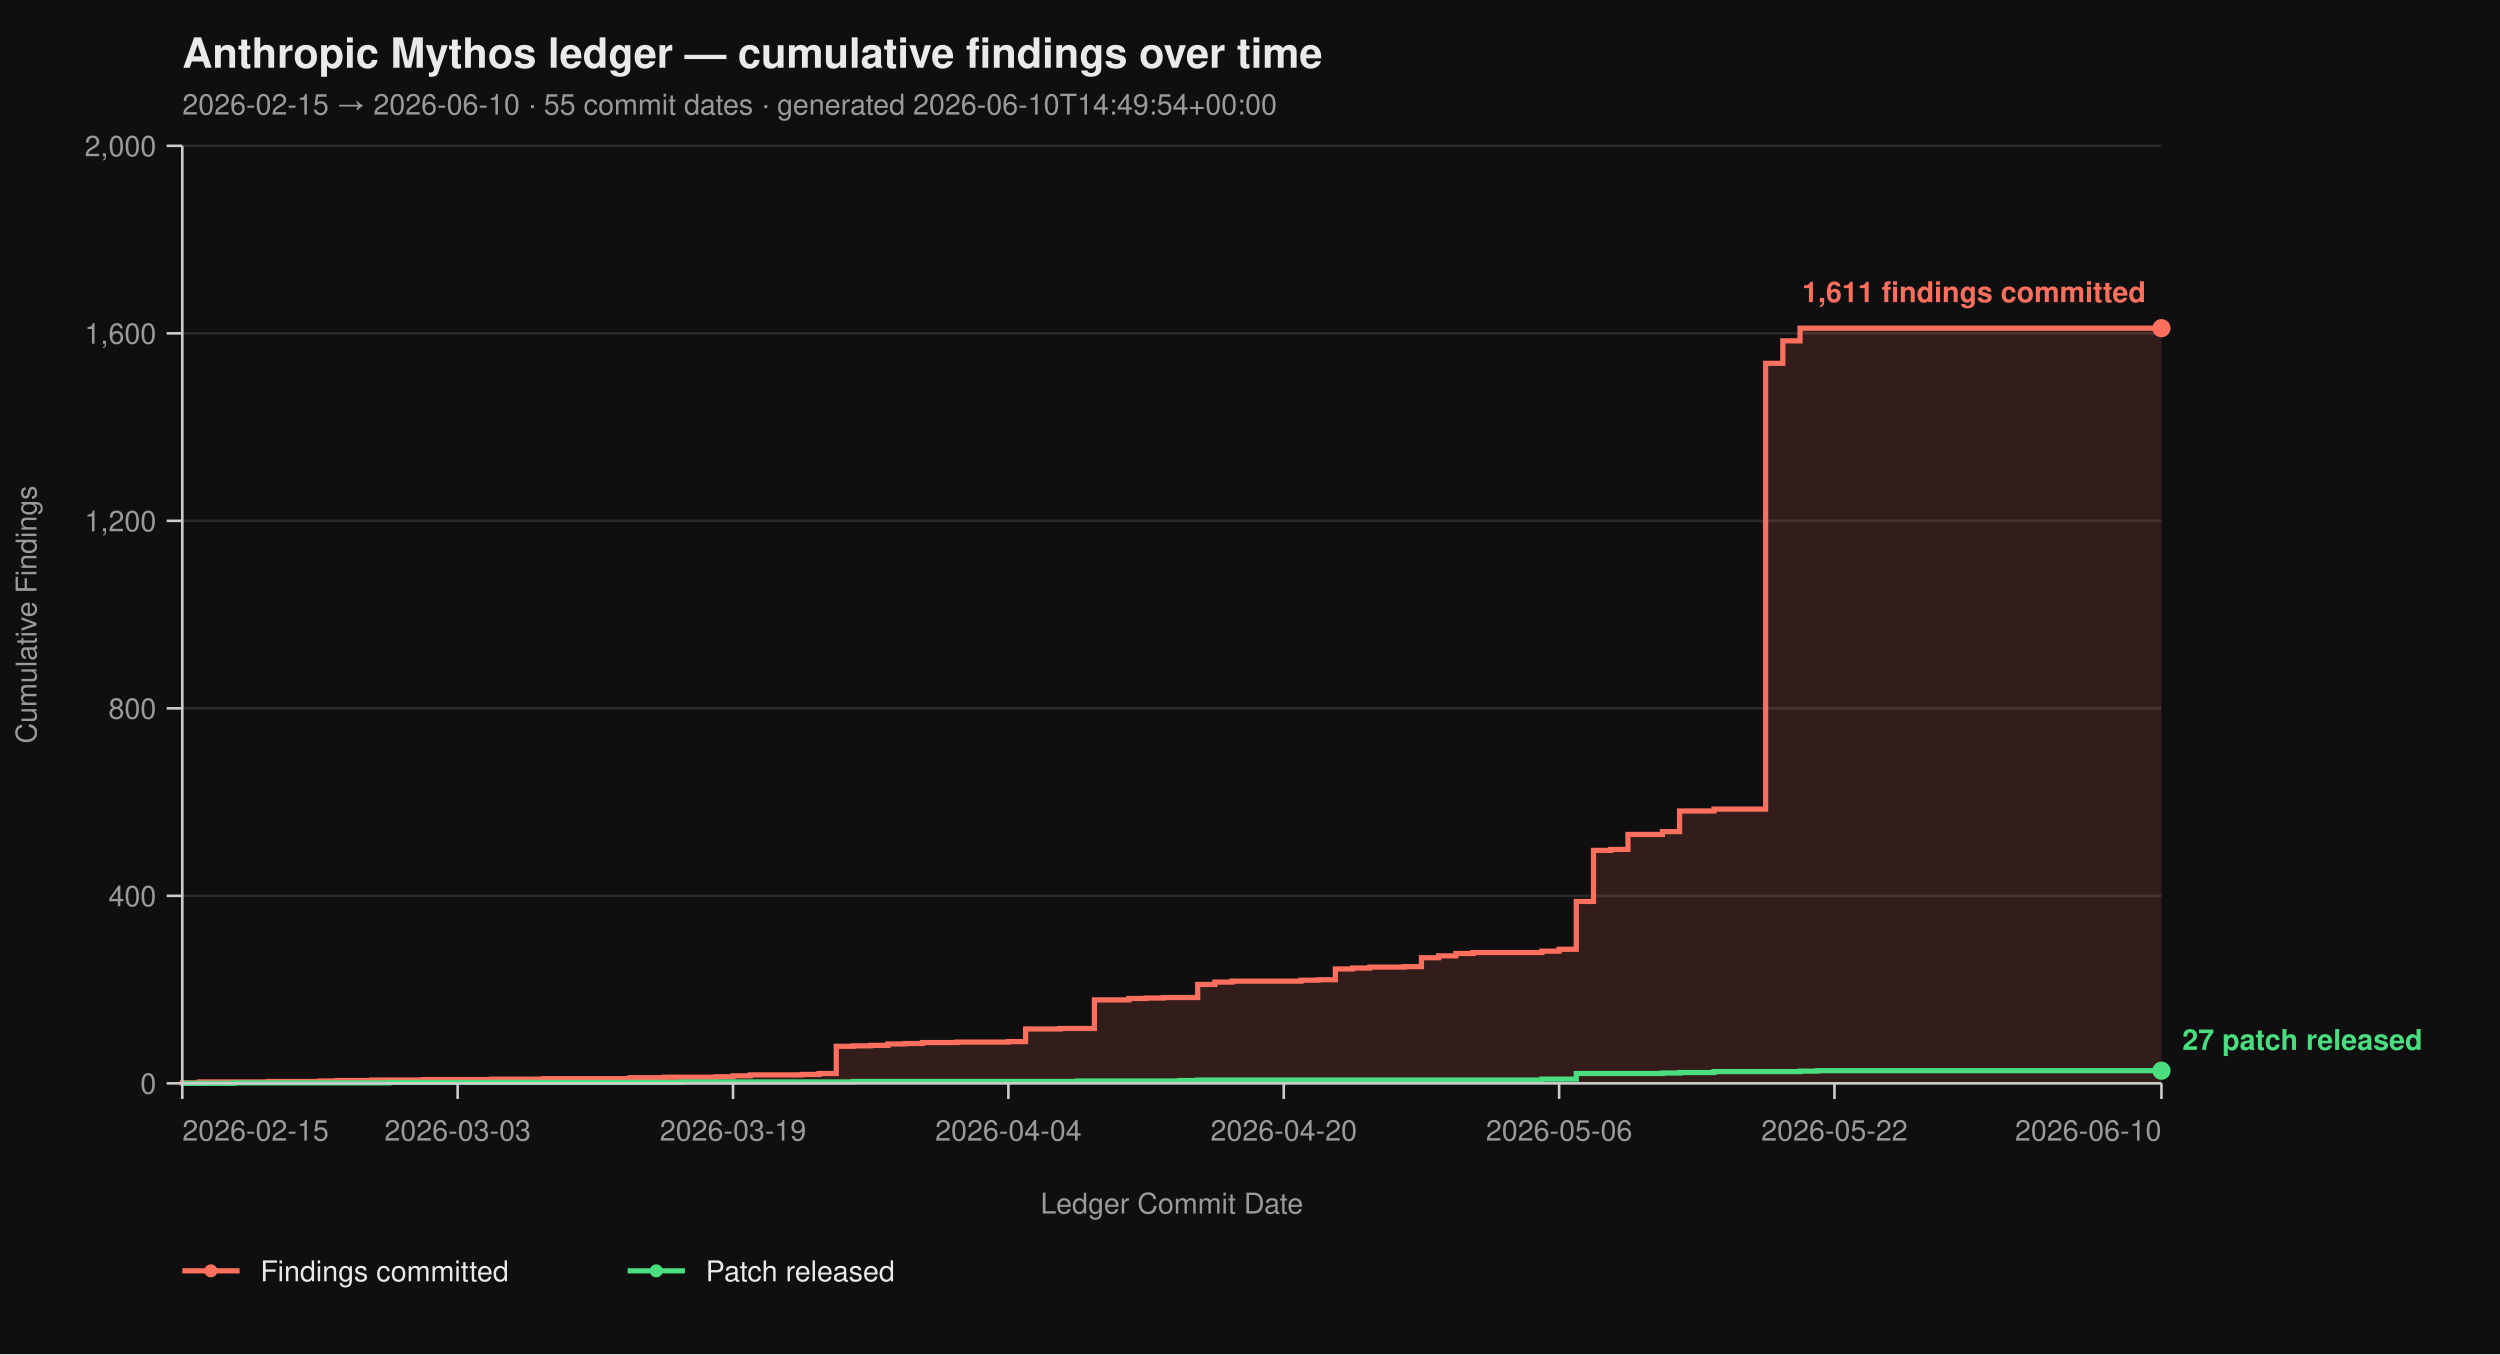
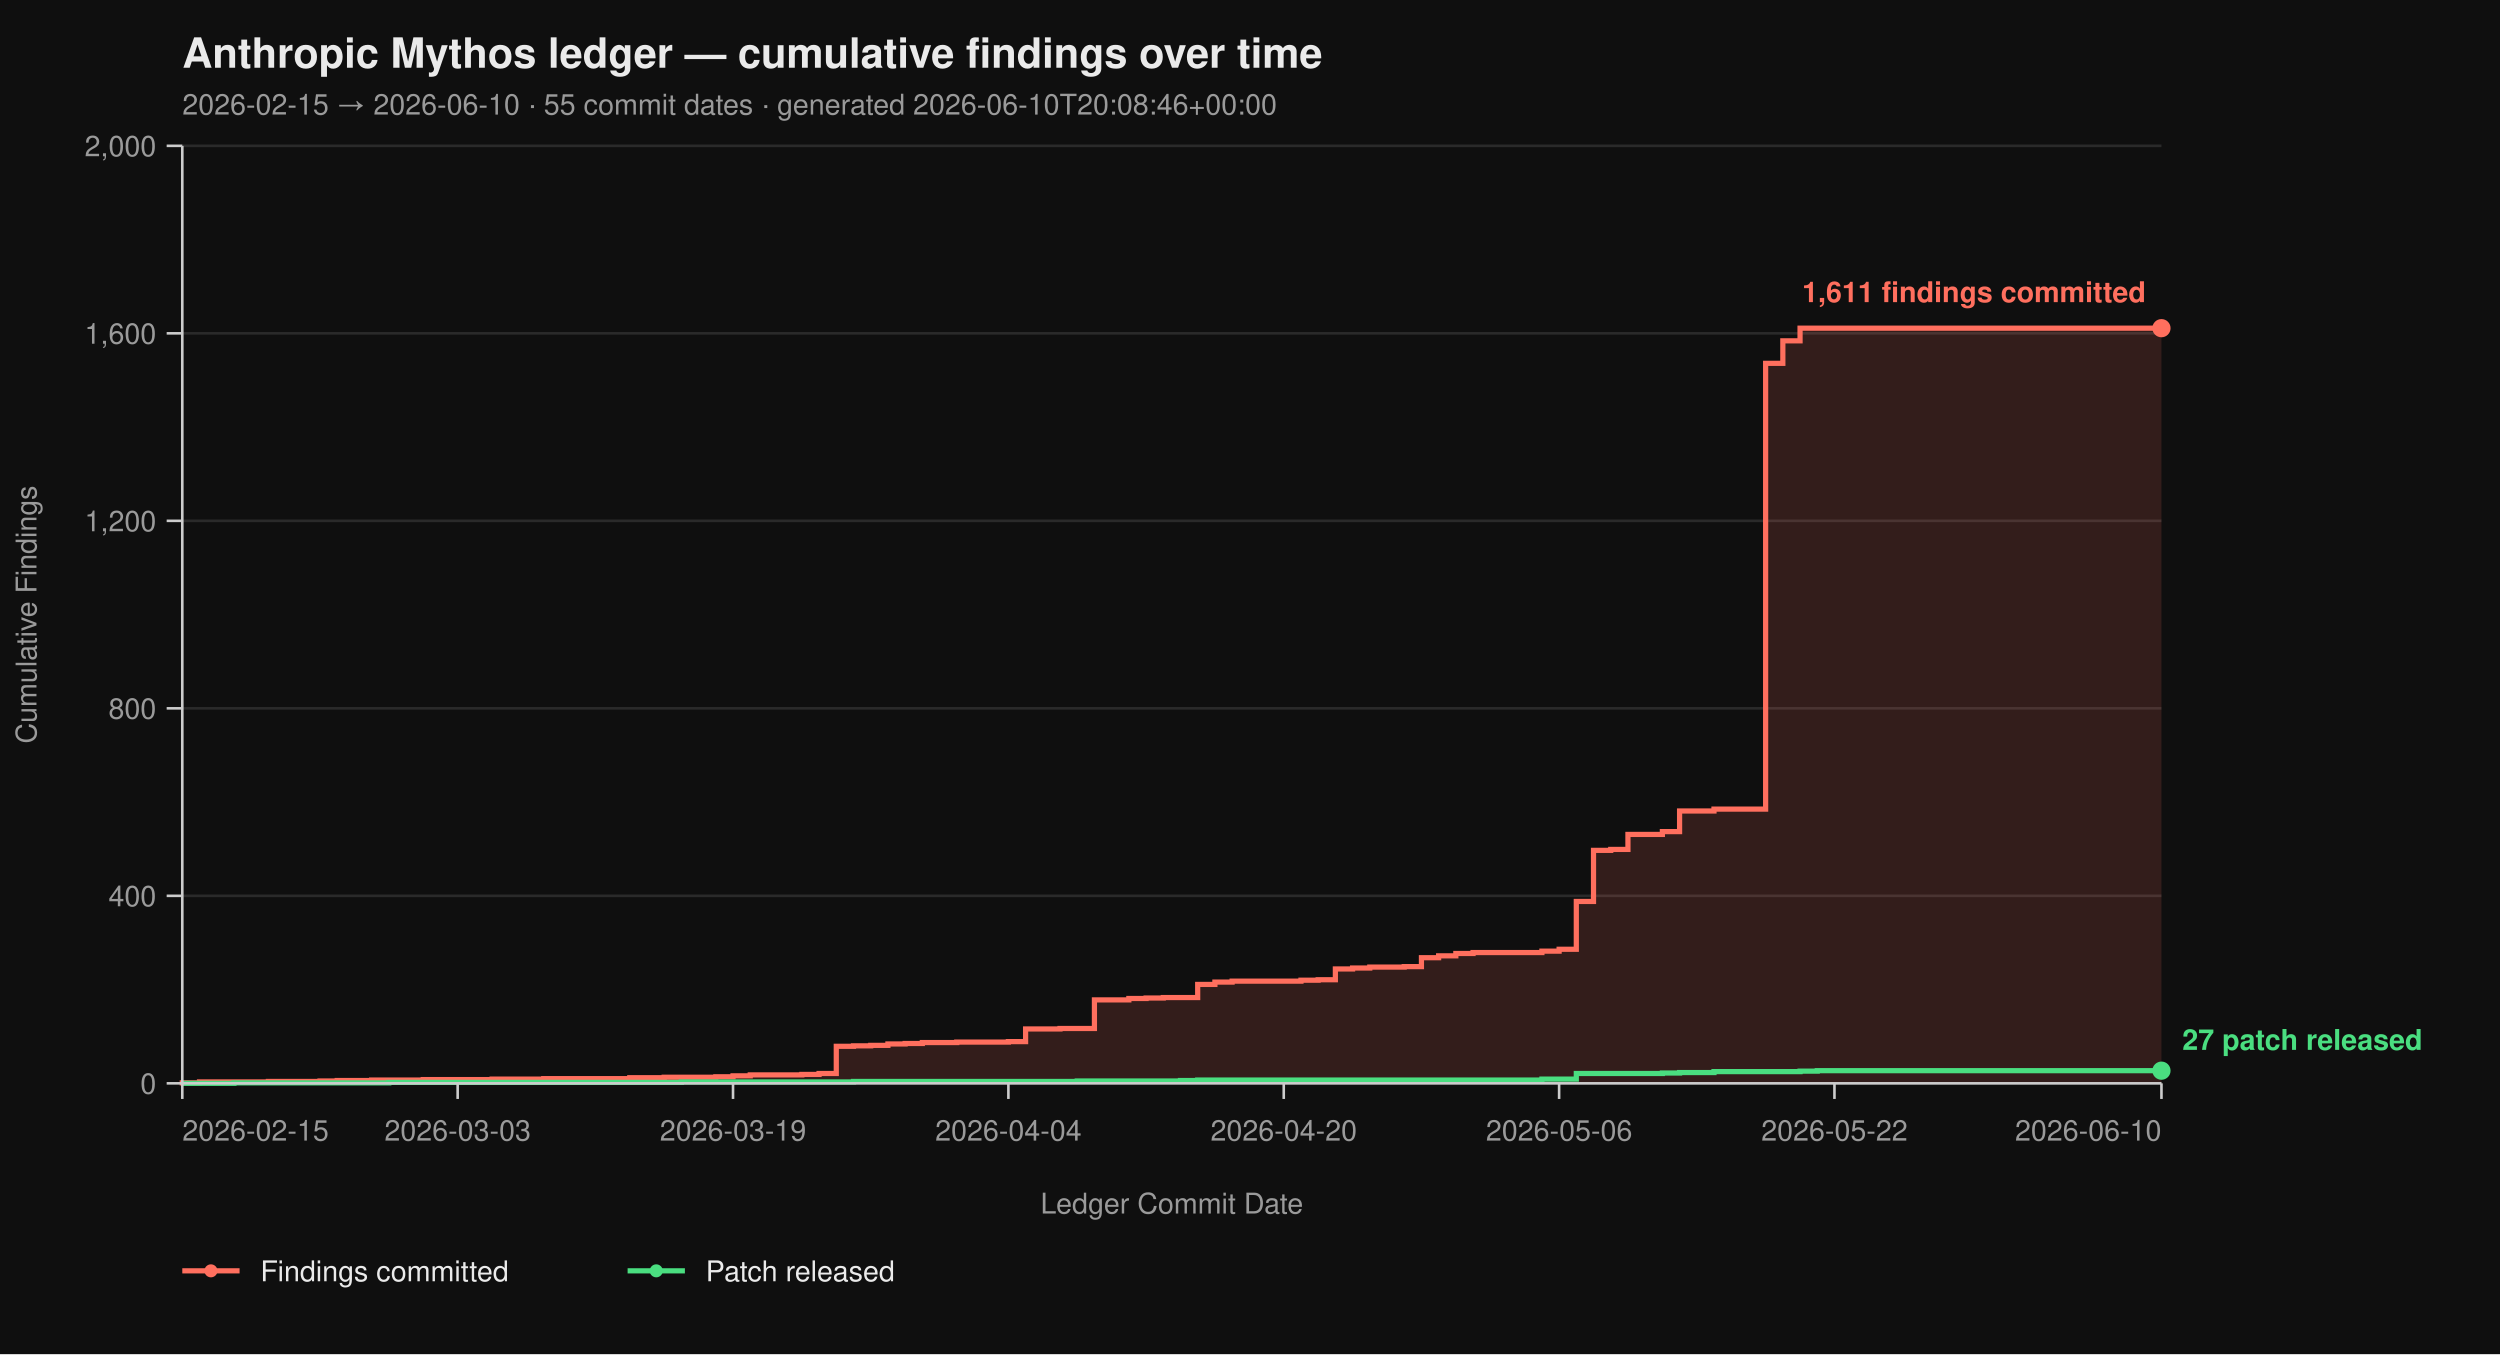
<svg xmlns="http://www.w3.org/2000/svg" viewBox="0 0 960 520" width="960" height="520" font-family="-apple-system, BlinkMacSystemFont, 'Segoe UI', Helvetica, Arial, sans-serif">
  <rect width="100%" height="100%" fill="#0f0f0f" />
  <text x="70" y="26" fill="#eaeaea" font-size="16" font-weight="700">Anthropic Mythos ledger — cumulative findings over time</text>
-   <text x="70" y="44" fill="#9a9a9a" font-size="11">2026-02-15 → 2026-06-10  ·  55 commit dates  ·  generated 2026-06-10T14:49:54+00:00</text>
+   <text x="70" y="44" fill="#9a9a9a" font-size="11">2026-02-15 → 2026-06-10  ·  55 commit dates  ·  generated 2026-06-10T20:08:46+00:00</text>
  <line x1="70" y1="416.00" x2="830" y2="416.00" stroke="#2a2a2a" stroke-width="1" />
  <line x1="70" y1="344.00" x2="830" y2="344.00" stroke="#2a2a2a" stroke-width="1" />
  <line x1="70" y1="272.00" x2="830" y2="272.00" stroke="#2a2a2a" stroke-width="1" />
  <line x1="70" y1="200.00" x2="830" y2="200.00" stroke="#2a2a2a" stroke-width="1" />
  <line x1="70" y1="128.00" x2="830" y2="128.00" stroke="#2a2a2a" stroke-width="1" />
  <line x1="70" y1="56.00" x2="830" y2="56.00" stroke="#2a2a2a" stroke-width="1" />
  <path d="M 70.00 416.00 L 70.00 416.00 L 70.00 415.82 L 76.61 415.82 L 76.61 415.46 L 103.04 415.46 L 103.04 415.28 L 122.87 415.28 L 122.87 415.10 L 129.48 415.10 L 129.48 414.92 L 142.70 414.92 L 142.70 414.74 L 162.52 414.74 L 162.52 414.56 L 188.96 414.56 L 188.96 414.38 L 208.78 414.38 L 208.78 414.20 L 241.83 414.20 L 241.83 413.84 L 255.04 413.84 L 255.04 413.66 L 274.87 413.66 L 274.87 413.48 L 281.48 413.48 L 281.48 413.12 L 288.09 413.12 L 288.09 412.76 L 307.91 412.76 L 307.91 412.58 L 314.52 412.58 L 314.52 412.22 L 321.13 412.22 L 321.13 401.78 L 327.74 401.78 L 327.74 401.60 L 334.35 401.60 L 334.35 401.42 L 340.96 401.42 L 340.96 400.88 L 347.57 400.88 L 347.57 400.70 L 354.17 400.70 L 354.17 400.34 L 367.39 400.34 L 367.39 400.16 L 387.22 400.16 L 387.22 399.98 L 393.83 399.98 L 393.83 395.12 L 407.04 395.12 L 407.04 394.94 L 420.26 394.94 L 420.26 383.96 L 433.48 383.96 L 433.48 383.42 L 440.09 383.42 L 440.09 383.24 L 446.70 383.24 L 446.70 383.06 L 459.91 383.06 L 459.91 378.02 L 466.52 378.02 L 466.52 377.12 L 473.13 377.12 L 473.13 376.76 L 499.57 376.76 L 499.57 376.40 L 506.17 376.40 L 506.17 376.22 L 512.78 376.22 L 512.78 372.08 L 519.39 372.08 L 519.39 371.72 L 526.00 371.72 L 526.00 371.36 L 539.22 371.36 L 539.22 371.18 L 545.83 371.18 L 545.83 367.76 L 552.43 367.76 L 552.43 367.04 L 559.04 367.04 L 559.04 366.14 L 565.65 366.14 L 565.65 365.78 L 592.09 365.78 L 592.09 365.24 L 598.70 365.24 L 598.70 364.52 L 605.30 364.52 L 605.30 346.16 L 611.91 346.16 L 611.91 326.54 L 618.52 326.54 L 618.52 326.18 L 625.13 326.18 L 625.13 320.42 L 638.35 320.42 L 638.35 319.34 L 644.96 319.34 L 644.96 311.42 L 658.17 311.42 L 658.17 310.70 L 678.00 310.70 L 678.00 139.52 L 684.61 139.52 L 684.61 130.88 L 691.22 130.88 L 691.22 126.02 L 830.00 126.02 L 830.00 416.00 Z" fill="#ff6f5e26" stroke="none" />
  <path d="M 70.00 416.00 L 70.00 416.00 L 70.00 415.82 L 76.61 415.82 L 76.61 415.46 L 103.04 415.46 L 103.04 415.28 L 122.87 415.28 L 122.87 415.10 L 129.48 415.10 L 129.48 414.92 L 142.70 414.92 L 142.70 414.74 L 162.52 414.74 L 162.52 414.56 L 188.96 414.56 L 188.96 414.38 L 208.78 414.38 L 208.78 414.20 L 241.83 414.20 L 241.83 413.84 L 255.04 413.84 L 255.04 413.66 L 274.87 413.66 L 274.87 413.48 L 281.48 413.48 L 281.48 413.12 L 288.09 413.12 L 288.09 412.76 L 307.91 412.76 L 307.91 412.58 L 314.52 412.58 L 314.52 412.22 L 321.13 412.22 L 321.13 401.78 L 327.74 401.78 L 327.74 401.60 L 334.35 401.60 L 334.35 401.42 L 340.96 401.42 L 340.96 400.88 L 347.57 400.88 L 347.57 400.70 L 354.17 400.70 L 354.17 400.34 L 367.39 400.34 L 367.39 400.16 L 387.22 400.16 L 387.22 399.98 L 393.83 399.98 L 393.83 395.12 L 407.04 395.12 L 407.04 394.94 L 420.26 394.94 L 420.26 383.96 L 433.48 383.96 L 433.48 383.42 L 440.09 383.42 L 440.09 383.24 L 446.70 383.24 L 446.70 383.06 L 459.91 383.06 L 459.91 378.02 L 466.52 378.02 L 466.52 377.12 L 473.13 377.12 L 473.13 376.76 L 499.57 376.76 L 499.57 376.40 L 506.17 376.40 L 506.17 376.22 L 512.78 376.22 L 512.78 372.08 L 519.39 372.08 L 519.39 371.72 L 526.00 371.72 L 526.00 371.36 L 539.22 371.36 L 539.22 371.18 L 545.83 371.18 L 545.83 367.76 L 552.43 367.76 L 552.43 367.04 L 559.04 367.04 L 559.04 366.14 L 565.65 366.14 L 565.65 365.78 L 592.09 365.78 L 592.09 365.24 L 598.70 365.24 L 598.70 364.52 L 605.30 364.52 L 605.30 346.16 L 611.91 346.16 L 611.91 326.54 L 618.52 326.54 L 618.52 326.18 L 625.13 326.18 L 625.13 320.42 L 638.35 320.42 L 638.35 319.34 L 644.96 319.34 L 644.96 311.42 L 658.17 311.42 L 658.17 310.70 L 678.00 310.70 L 678.00 139.52 L 684.61 139.52 L 684.61 130.88 L 691.22 130.88 L 691.22 126.02 L 830.00 126.02" fill="none" stroke="#ff6f5e" stroke-width="2" stroke-linejoin="miter" stroke-linecap="butt" />
  <path d="M 70.00 416.00 L 89.83 416.00 L 89.83 415.82 L 149.30 415.82 L 149.30 415.64 L 261.65 415.64 L 261.65 415.46 L 327.74 415.46 L 327.74 415.28 L 413.65 415.28 L 413.65 415.10 L 453.30 415.10 L 453.30 414.92 L 459.91 414.92 L 459.91 414.74 L 592.09 414.74 L 592.09 414.38 L 605.30 414.38 L 605.30 412.22 L 638.35 412.22 L 638.35 412.04 L 644.96 412.04 L 644.96 411.86 L 658.17 411.86 L 658.17 411.50 L 691.22 411.50 L 691.22 411.32 L 697.83 411.32 L 697.83 411.14 L 830.00 411.14" fill="none" stroke="#4ade80" stroke-width="2" stroke-linejoin="miter" stroke-linecap="butt" />
  <line x1="70" y1="56" x2="70" y2="416" stroke="#cccccc" stroke-width="1" />
  <line x1="70" y1="416" x2="830" y2="416" stroke="#cccccc" stroke-width="1" />
  <line x1="64" y1="416.00" x2="70" y2="416.00" stroke="#cccccc" stroke-width="1" />
  <line x1="64" y1="344.00" x2="70" y2="344.00" stroke="#cccccc" stroke-width="1" />
  <line x1="64" y1="272.00" x2="70" y2="272.00" stroke="#cccccc" stroke-width="1" />
  <line x1="64" y1="200.00" x2="70" y2="200.00" stroke="#cccccc" stroke-width="1" />
  <line x1="64" y1="128.00" x2="70" y2="128.00" stroke="#cccccc" stroke-width="1" />
  <line x1="64" y1="56.00" x2="70" y2="56.00" stroke="#cccccc" stroke-width="1" />
  <text x="60" y="420.00" text-anchor="end" fill="#9a9a9a" font-size="11">0</text>
  <text x="60" y="348.00" text-anchor="end" fill="#9a9a9a" font-size="11">400</text>
  <text x="60" y="276.00" text-anchor="end" fill="#9a9a9a" font-size="11">800</text>
  <text x="60" y="204.00" text-anchor="end" fill="#9a9a9a" font-size="11">1,200</text>
  <text x="60" y="132.00" text-anchor="end" fill="#9a9a9a" font-size="11">1,600</text>
  <text x="60" y="60.00" text-anchor="end" fill="#9a9a9a" font-size="11">2,000</text>
  <text x="14" y="236.00" fill="#9a9a9a" font-size="11" transform="rotate(-90 14 236.00)" text-anchor="middle">Cumulative Findings</text>
  <line x1="70.00" y1="416" x2="70.00" y2="422" stroke="#cccccc" stroke-width="1" />
  <line x1="175.74" y1="416" x2="175.74" y2="422" stroke="#cccccc" stroke-width="1" />
  <line x1="281.48" y1="416" x2="281.48" y2="422" stroke="#cccccc" stroke-width="1" />
  <line x1="387.22" y1="416" x2="387.22" y2="422" stroke="#cccccc" stroke-width="1" />
  <line x1="492.96" y1="416" x2="492.96" y2="422" stroke="#cccccc" stroke-width="1" />
  <line x1="598.70" y1="416" x2="598.70" y2="422" stroke="#cccccc" stroke-width="1" />
  <line x1="704.43" y1="416" x2="704.43" y2="422" stroke="#cccccc" stroke-width="1" />
  <line x1="830.00" y1="416" x2="830.00" y2="422" stroke="#cccccc" stroke-width="1" />
  <text x="70.00" y="438" text-anchor="start" fill="#9a9a9a" font-size="11">2026-02-15</text>
  <text x="175.74" y="438" text-anchor="middle" fill="#9a9a9a" font-size="11">2026-03-03</text>
  <text x="281.48" y="438" text-anchor="middle" fill="#9a9a9a" font-size="11">2026-03-19</text>
  <text x="387.22" y="438" text-anchor="middle" fill="#9a9a9a" font-size="11">2026-04-04</text>
  <text x="492.96" y="438" text-anchor="middle" fill="#9a9a9a" font-size="11">2026-04-20</text>
  <text x="598.70" y="438" text-anchor="middle" fill="#9a9a9a" font-size="11">2026-05-06</text>
  <text x="704.43" y="438" text-anchor="middle" fill="#9a9a9a" font-size="11">2026-05-22</text>
  <text x="830.00" y="438" text-anchor="end" fill="#9a9a9a" font-size="11">2026-06-10</text>
  <text x="450.00" y="466" fill="#9a9a9a" font-size="11" text-anchor="middle">Ledger Commit Date</text>
  <circle cx="830.00" cy="126.02" r="3.5" fill="#ff6f5e" />
  <text x="824.00" y="116.02" text-anchor="end" fill="#ff6f5e" font-size="11" font-weight="600">1,611 findings committed</text>
  <circle cx="830.00" cy="411.14" r="3.5" fill="#4ade80" />
  <text x="838.00" y="403.14" text-anchor="start" fill="#4ade80" font-size="11" font-weight="600">27 patch released</text>
  <line x1="70" y1="488" x2="92" y2="488" stroke="#ff6f5e" stroke-width="2" />
  <circle cx="81" cy="488" r="2.5" fill="#ff6f5e" />
  <text x="100" y="492" fill="#eaeaea" font-size="11">Findings committed</text>
  <line x1="241.0" y1="488" x2="263.0" y2="488" stroke="#4ade80" stroke-width="2" />
  <circle cx="252.0" cy="488" r="2.5" fill="#4ade80" />
  <text x="271.0" y="492" fill="#eaeaea" font-size="11">Patch released</text>
</svg>
